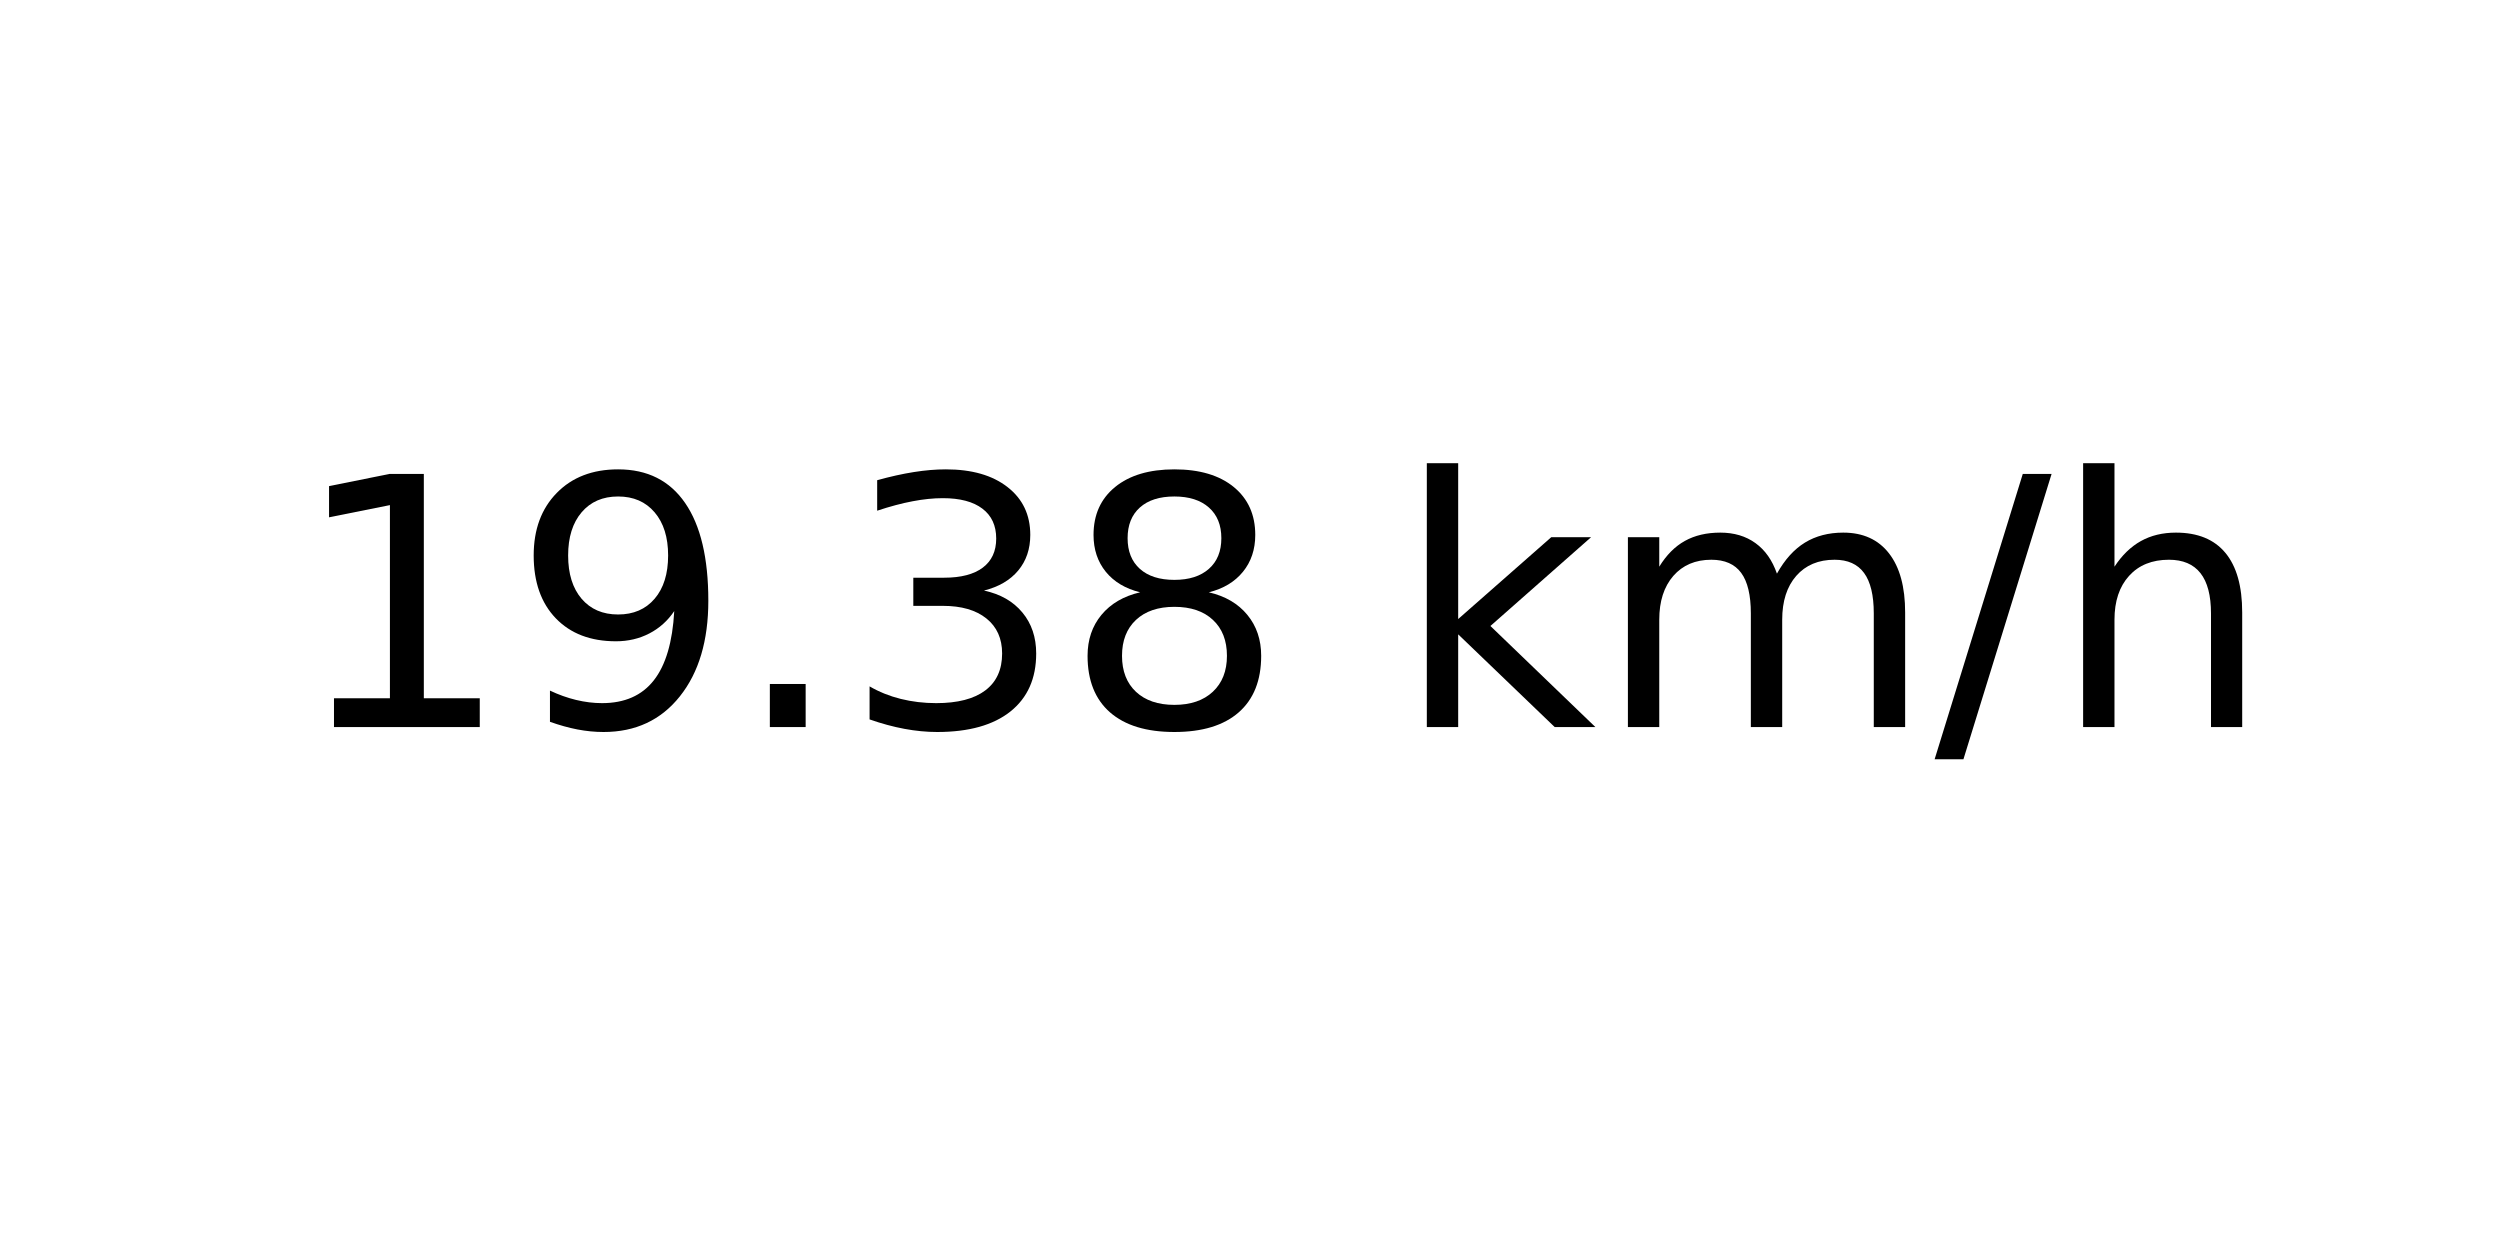
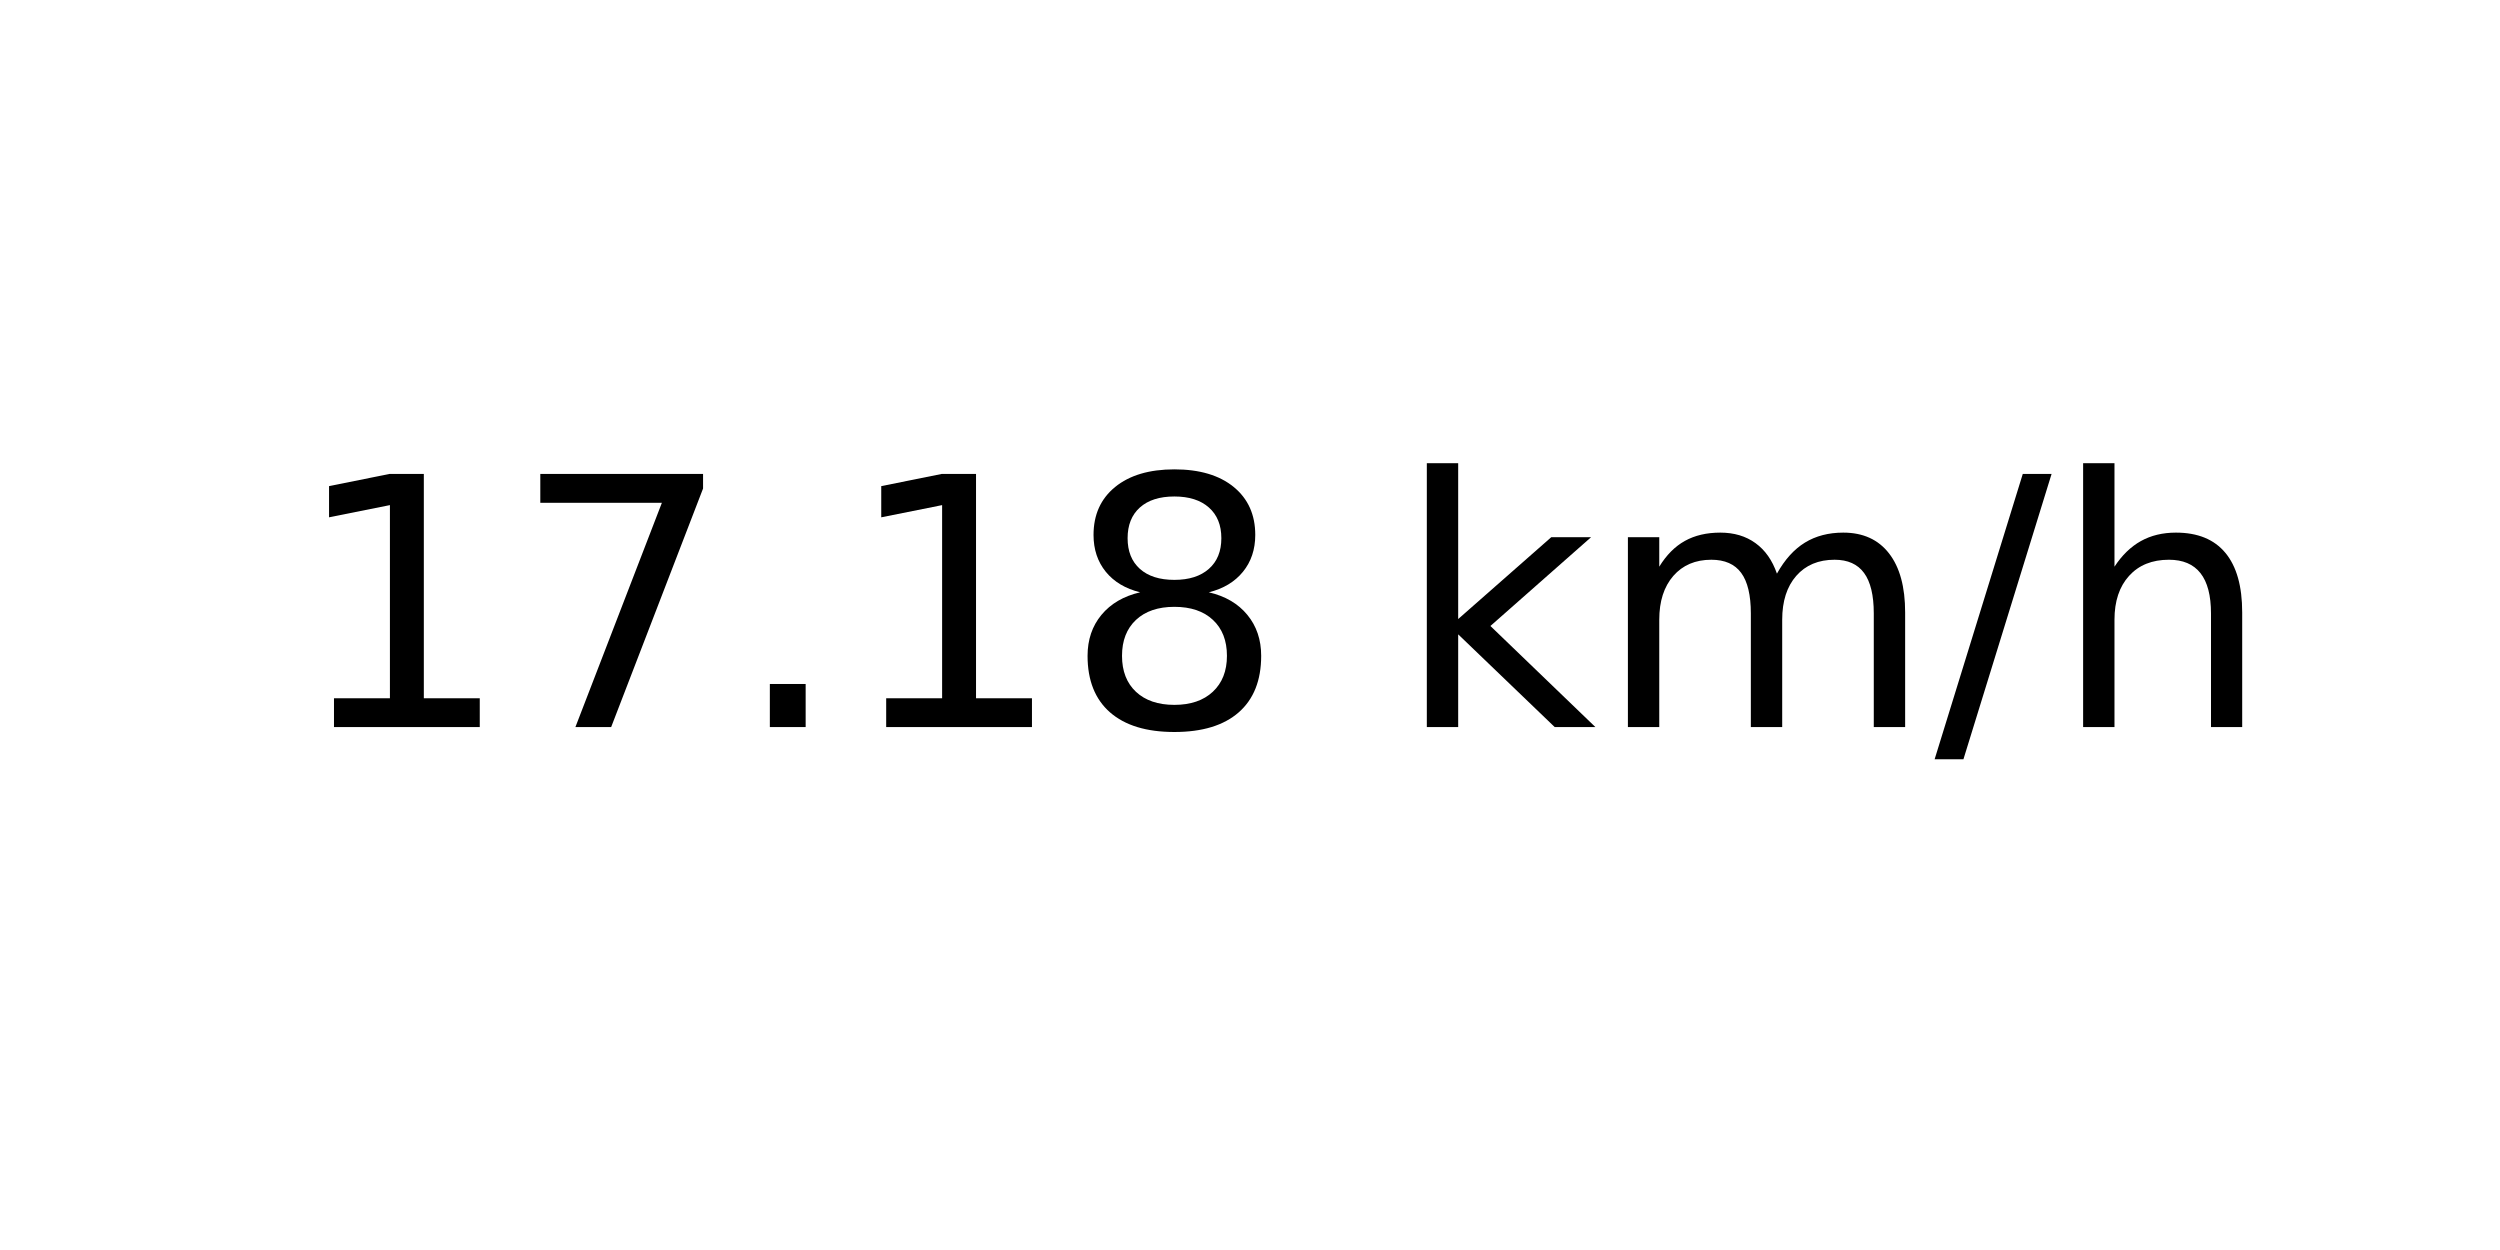
<svg xmlns="http://www.w3.org/2000/svg" xmlns:xlink="http://www.w3.org/1999/xlink" width="72pt" height="36pt" viewBox="0 0 72 36" version="1.1">
  <defs>
    <style type="text/css">*{stroke-linejoin: round; stroke-linecap: butt}</style>
  </defs>
  <g id="figure_1">
    <g id="axes_1">
      <g id="text_1">
        <g transform="translate(8.378125 20.93937) scale(0.1 -0.1)">
          <defs>
            <path id="DejaVuSans-31" d="M 794 531  L 1825 531  L 1825 4091  L 703 3866  L 703 4441  L 1819 4666  L 2450 4666  L 2450 531  L 3481 531  L 3481 0  L 794 0  L 794 531  z " transform="scale(0.015625)" />
-             <path id="DejaVuSans-39" d="M 703 97  L 703 672  Q 941 559 1184 500  Q 1428 441 1663 441  Q 2288 441 2617 861  Q 2947 1281 2994 2138  Q 2813 1869 2534 1725  Q 2256 1581 1919 1581  Q 1219 1581 811 2004  Q 403 2428 403 3163  Q 403 3881 828 4315  Q 1253 4750 1959 4750  Q 2769 4750 3195 4129  Q 3622 3509 3622 2328  Q 3622 1225 3098 567  Q 2575 -91 1691 -91  Q 1453 -91 1209 -44  Q 966 3 703 97  z M 1959 2075  Q 2384 2075 2632 2365  Q 2881 2656 2881 3163  Q 2881 3666 2632 3958  Q 2384 4250 1959 4250  Q 1534 4250 1286 3958  Q 1038 3666 1038 3163  Q 1038 2656 1286 2365  Q 1534 2075 1959 2075  z " transform="scale(0.015625)" />
+             <path id="DejaVuSans-37" d="M 525 4666  L 3525 4666  L 3525 4397  L 1831 0  L 1172 0  L 2766 4134  L 525 4134  L 525 4666  z " transform="scale(0.015625)" />
            <path id="DejaVuSans-2e" d="M 684 794  L 1344 794  L 1344 0  L 684 0  L 684 794  z " transform="scale(0.015625)" />
-             <path id="DejaVuSans-33" d="M 2597 2516  Q 3050 2419 3304 2112  Q 3559 1806 3559 1356  Q 3559 666 3084 287  Q 2609 -91 1734 -91  Q 1441 -91 1130 -33  Q 819 25 488 141  L 488 750  Q 750 597 1062 519  Q 1375 441 1716 441  Q 2309 441 2620 675  Q 2931 909 2931 1356  Q 2931 1769 2642 2001  Q 2353 2234 1838 2234  L 1294 2234  L 1294 2753  L 1863 2753  Q 2328 2753 2575 2939  Q 2822 3125 2822 3475  Q 2822 3834 2567 4026  Q 2313 4219 1838 4219  Q 1578 4219 1281 4162  Q 984 4106 628 3988  L 628 4550  Q 988 4650 1302 4700  Q 1616 4750 1894 4750  Q 2613 4750 3031 4423  Q 3450 4097 3450 3541  Q 3450 3153 3228 2886  Q 3006 2619 2597 2516  z " transform="scale(0.015625)" />
            <path id="DejaVuSans-38" d="M 2034 2216  Q 1584 2216 1326 1975  Q 1069 1734 1069 1313  Q 1069 891 1326 650  Q 1584 409 2034 409  Q 2484 409 2743 651  Q 3003 894 3003 1313  Q 3003 1734 2745 1975  Q 2488 2216 2034 2216  z M 1403 2484  Q 997 2584 770 2862  Q 544 3141 544 3541  Q 544 4100 942 4425  Q 1341 4750 2034 4750  Q 2731 4750 3128 4425  Q 3525 4100 3525 3541  Q 3525 3141 3298 2862  Q 3072 2584 2669 2484  Q 3125 2378 3379 2068  Q 3634 1759 3634 1313  Q 3634 634 3220 271  Q 2806 -91 2034 -91  Q 1263 -91 848 271  Q 434 634 434 1313  Q 434 1759 690 2068  Q 947 2378 1403 2484  z M 1172 3481  Q 1172 3119 1398 2916  Q 1625 2713 2034 2713  Q 2441 2713 2670 2916  Q 2900 3119 2900 3481  Q 2900 3844 2670 4047  Q 2441 4250 2034 4250  Q 1625 4250 1398 4047  Q 1172 3844 1172 3481  z " transform="scale(0.015625)" />
            <path id="DejaVuSans-20" transform="scale(0.015625)" />
            <path id="DejaVuSans-6b" d="M 581 4863  L 1159 4863  L 1159 1991  L 2875 3500  L 3609 3500  L 1753 1863  L 3688 0  L 2938 0  L 1159 1709  L 1159 0  L 581 0  L 581 4863  z " transform="scale(0.015625)" />
            <path id="DejaVuSans-6d" d="M 3328 2828  Q 3544 3216 3844 3400  Q 4144 3584 4550 3584  Q 5097 3584 5394 3201  Q 5691 2819 5691 2113  L 5691 0  L 5113 0  L 5113 2094  Q 5113 2597 4934 2840  Q 4756 3084 4391 3084  Q 3944 3084 3684 2787  Q 3425 2491 3425 1978  L 3425 0  L 2847 0  L 2847 2094  Q 2847 2600 2669 2842  Q 2491 3084 2119 3084  Q 1678 3084 1418 2786  Q 1159 2488 1159 1978  L 1159 0  L 581 0  L 581 3500  L 1159 3500  L 1159 2956  Q 1356 3278 1631 3431  Q 1906 3584 2284 3584  Q 2666 3584 2933 3390  Q 3200 3197 3328 2828  z " transform="scale(0.015625)" />
            <path id="DejaVuSans-2f" d="M 1625 4666  L 2156 4666  L 531 -594  L 0 -594  L 1625 4666  z " transform="scale(0.015625)" />
            <path id="DejaVuSans-68" d="M 3513 2113  L 3513 0  L 2938 0  L 2938 2094  Q 2938 2591 2744 2837  Q 2550 3084 2163 3084  Q 1697 3084 1428 2787  Q 1159 2491 1159 1978  L 1159 0  L 581 0  L 581 4863  L 1159 4863  L 1159 2956  Q 1366 3272 1645 3428  Q 1925 3584 2291 3584  Q 2894 3584 3203 3211  Q 3513 2838 3513 2113  z " transform="scale(0.015625)" />
          </defs>
          <use xlink:href="#DejaVuSans-31" />
-           <use xlink:href="#DejaVuSans-39" x="63.623" />
+           <use xlink:href="#DejaVuSans-37" x="63.623" />
          <use xlink:href="#DejaVuSans-2e" x="127.246" />
-           <use xlink:href="#DejaVuSans-33" x="159.033" />
+           <use xlink:href="#DejaVuSans-31" x="159.033" />
          <use xlink:href="#DejaVuSans-38" x="222.656" />
          <use xlink:href="#DejaVuSans-20" x="286.279" />
          <use xlink:href="#DejaVuSans-6b" x="318.066" />
          <use xlink:href="#DejaVuSans-6d" x="375.977" />
          <use xlink:href="#DejaVuSans-2f" x="473.389" />
          <use xlink:href="#DejaVuSans-68" x="507.08" />
        </g>
      </g>
    </g>
  </g>
</svg>
